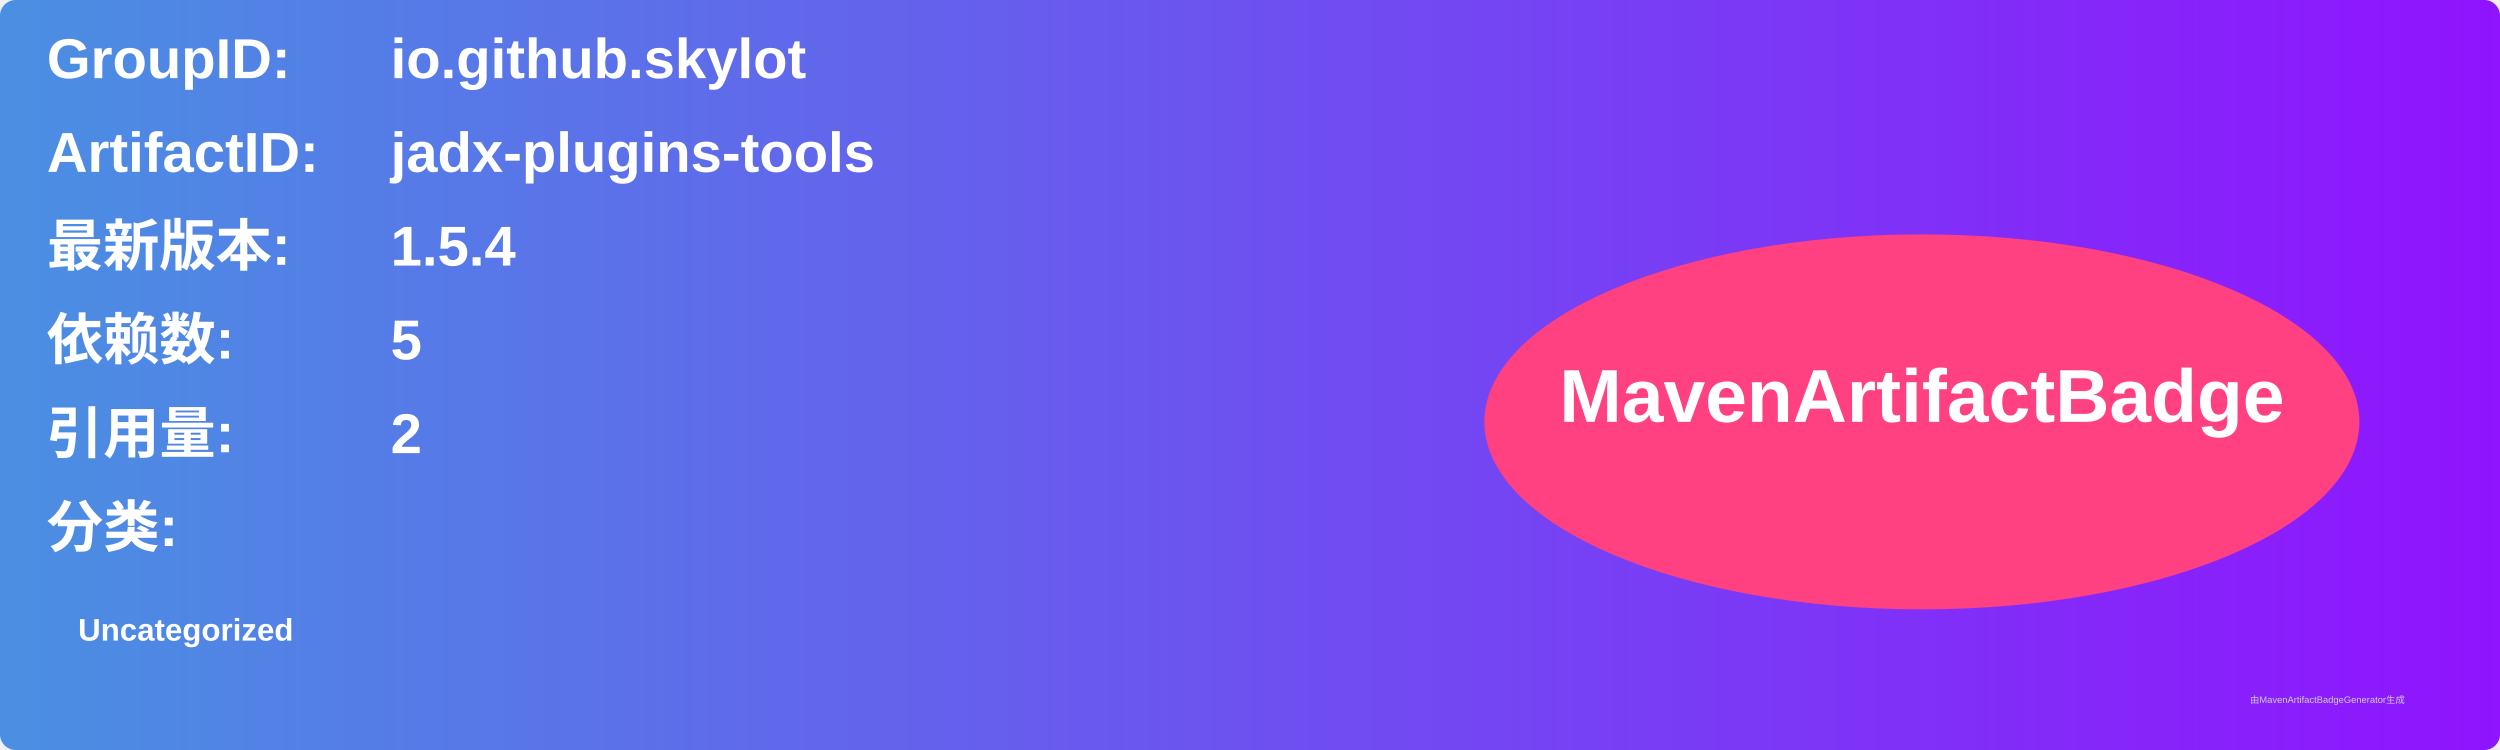
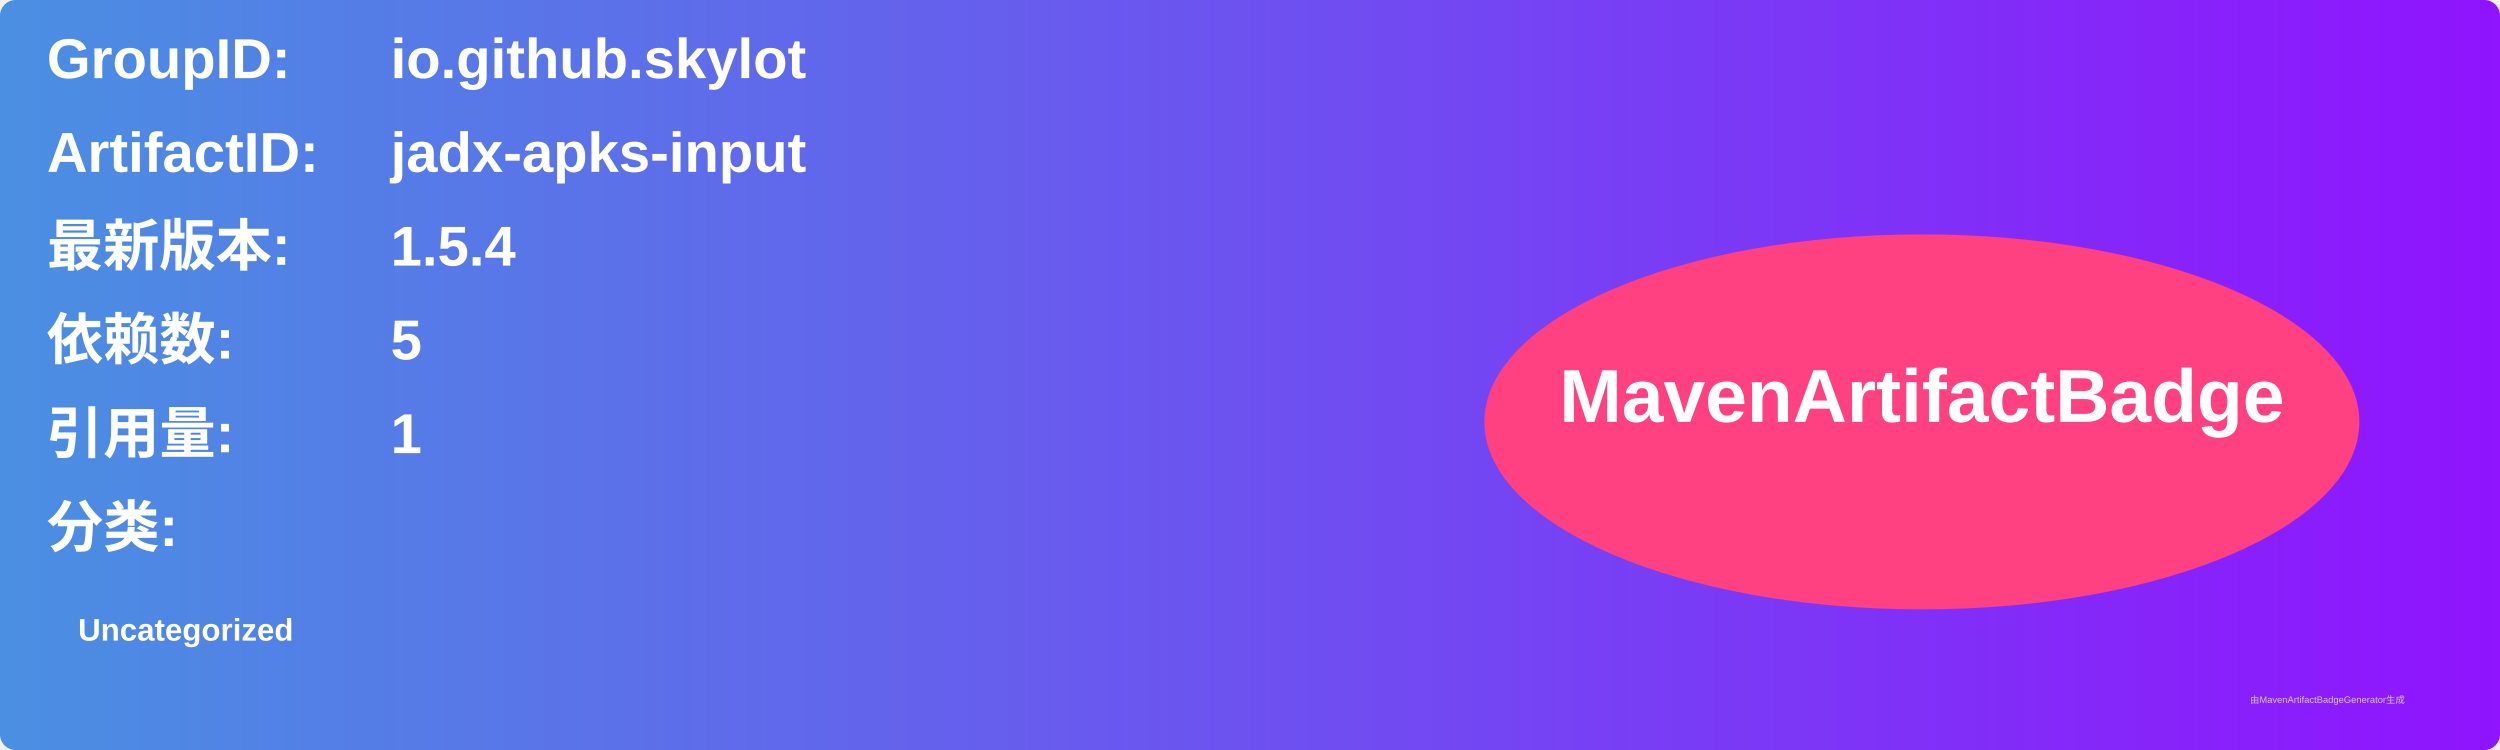
<svg xmlns="http://www.w3.org/2000/svg" width="800" height="240" viewBox="0 0 800 240">
  <linearGradient id="grad" x1="0%" y1="0%" x2="100%" y2="0%">
    <stop offset="0%" stop-color="#4a90e2" />
    <stop offset="100%" stop-color="#9013fe" />
  </linearGradient>
  <rect width="100%" height="100%" rx="5" ry="5" fill="url(#grad)" />
  <g transform="translate(15, 15)">
    <text x="0" y="10" font-family="Arial" font-size="18" fill="white" font-weight="bold" width="260">GroupID:</text>
    <text x="110" y="10" font-family="Arial" font-size="18" fill="white" font-weight="bold" width="460">io.github.skylot</text>
    <text x="0" y="40" font-family="Arial" font-size="18" fill="white" font-weight="bold" width="260">ArtifactID:</text>
-     <text x="110" y="40" font-family="Arial" font-size="18" fill="white" font-weight="bold" width="460">jadx-plugins-tools</text>
+     <text x="110" y="40" font-family="Arial" font-size="18" fill="white" font-weight="bold" width="460">jadx-apks-input</text>
    <text x="0" y="70" font-family="Arial" font-size="18" fill="white" font-weight="bold">最新版本:</text>
    <text x="110" y="70" font-family="Arial" font-size="18" fill="white" font-weight="bold">
      <tspan font-weight="bold">1.5.4</tspan>
    </text>
    <text x="0" y="100" font-family="Arial" font-size="18" fill="white" font-weight="bold">依赖数: </text>
    <text x="110" y="100" font-family="Arial" font-size="18" fill="white">
      <tspan font-weight="bold">5</tspan>
    </text>
    <text x="0" y="130" font-family="Arial" font-size="18" fill="white" font-weight="bold">引用量: </text>
    <text x="110" y="130" font-family="Arial" font-size="18" fill="white">
-       <tspan font-weight="bold">2</tspan>
+       <tspan font-weight="bold">1</tspan>
    </text>
    <text x="0" y="160" font-family="Arial" font-size="18" fill="white" font-weight="bold">分类:</text>
    <text x="10" y="190" font-family="Arial" font-size="10" fill="white">
      <tspan font-weight="bold">Uncategorized</tspan>
    </text>
    <ellipse cx="600" cy="120" rx="140" ry="60" fill="#ff4081" />
    <text x="600" y="120" text-anchor="middle" font-family="Arial" font-size="24" fill="white" font-weight="bold">MavenArtifactBadge</text>
  </g>
  <text x="720" y="225" font-family="Arial" font-size="3" fill="#d0d0d0">由MavenArtifactBadgeGenerator生成</text>
</svg>
